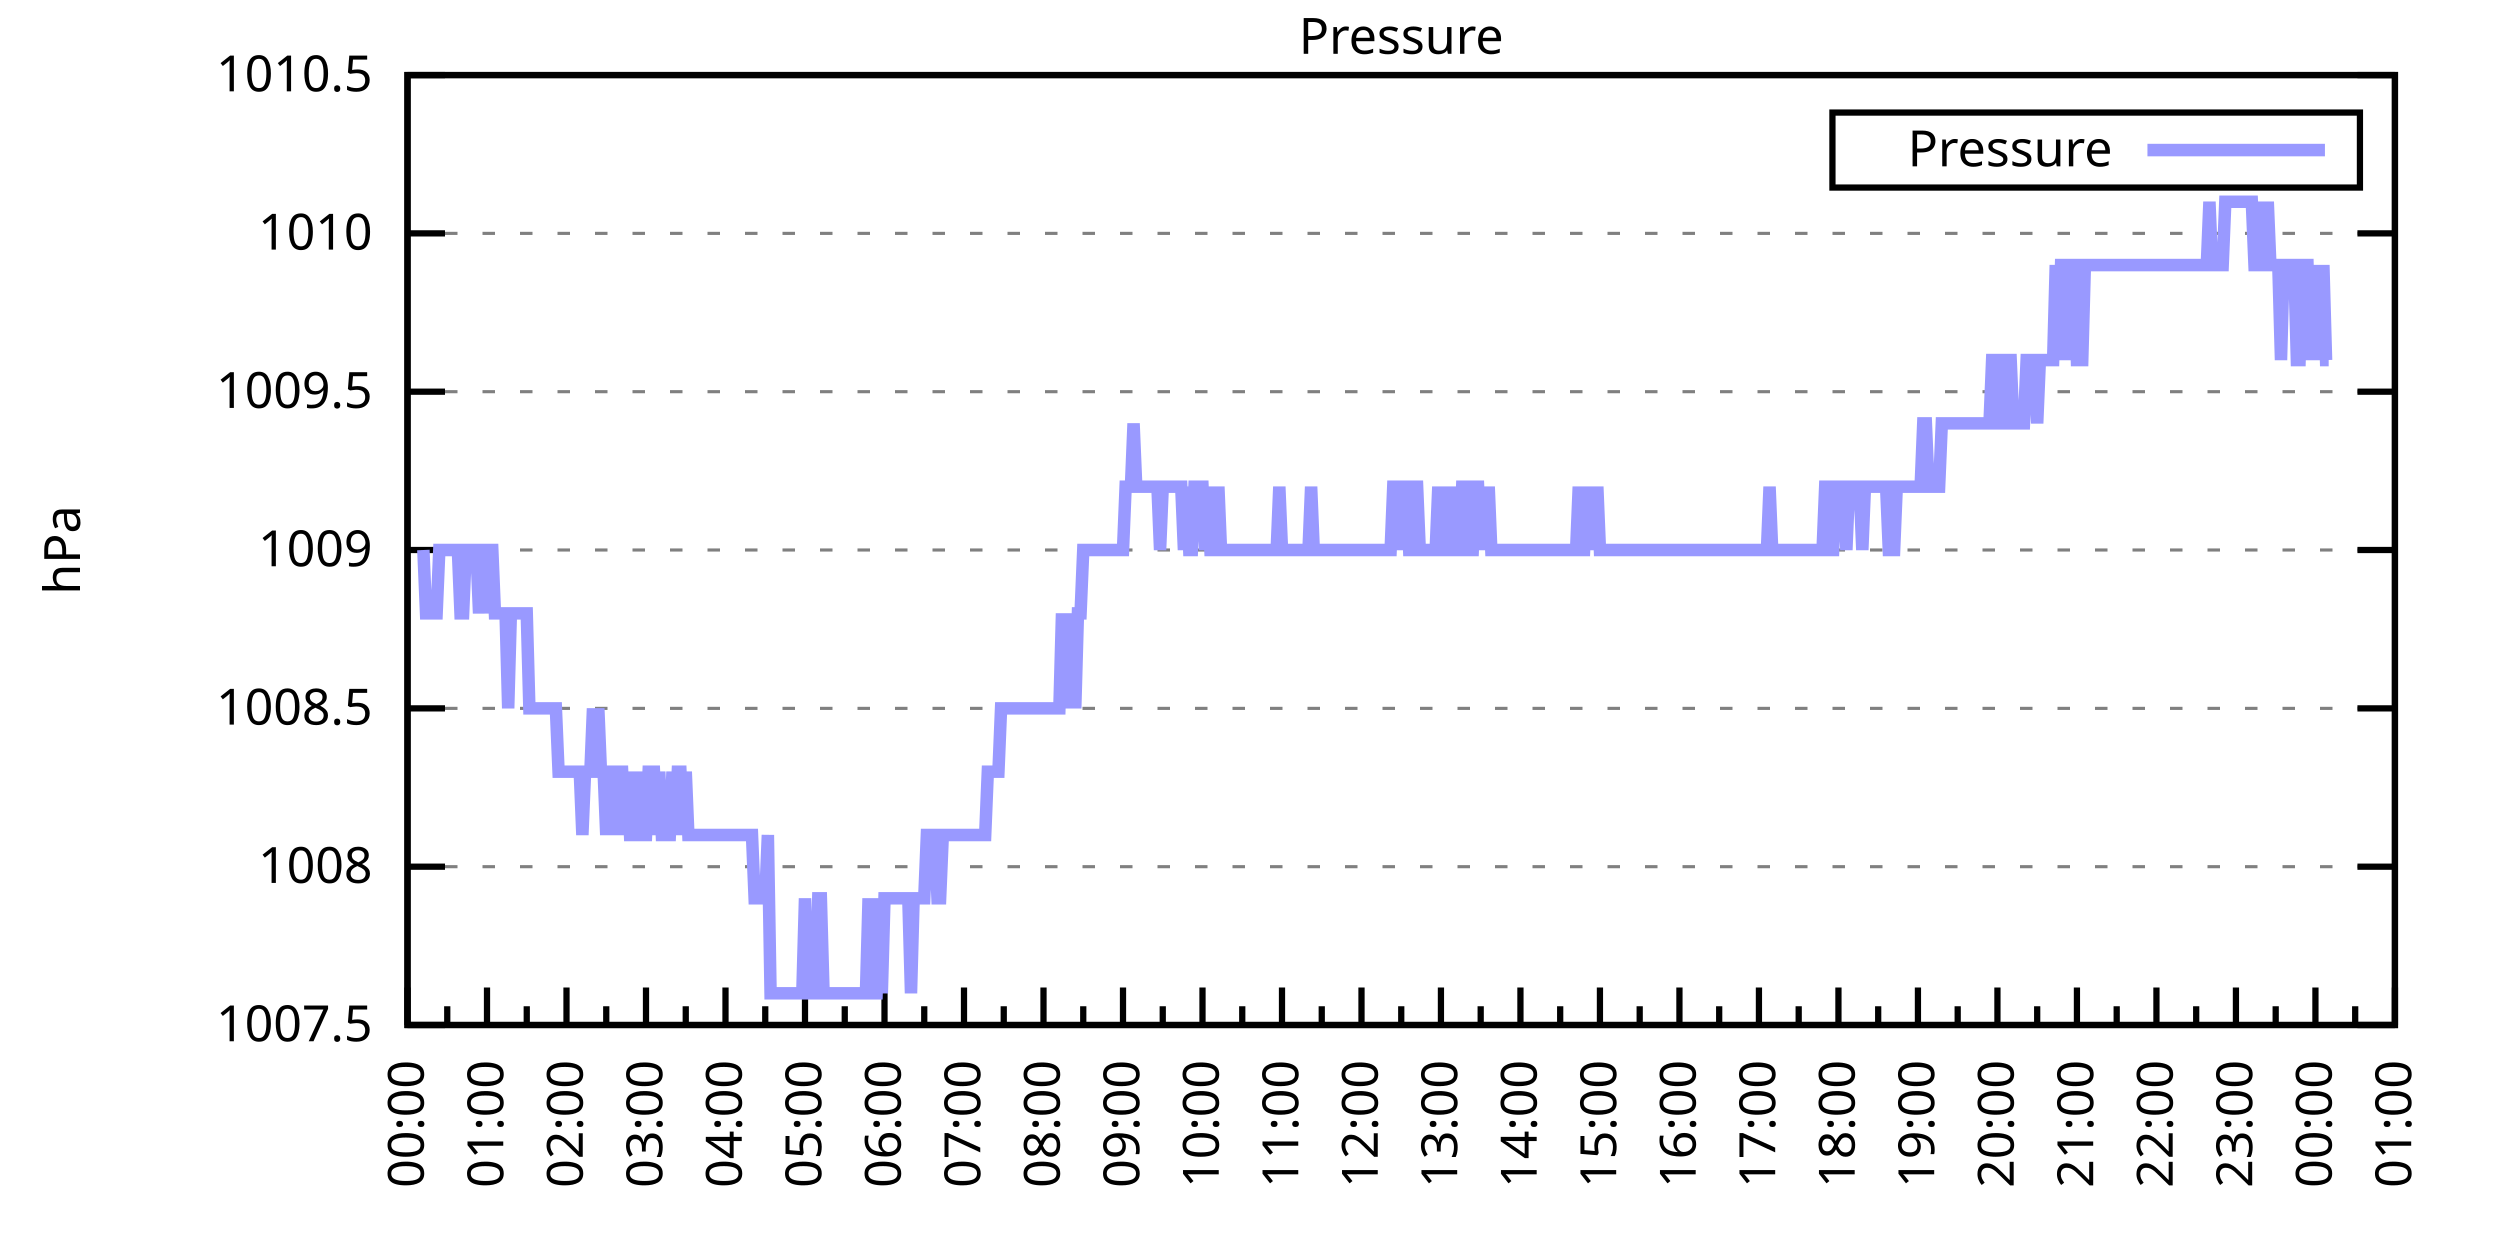
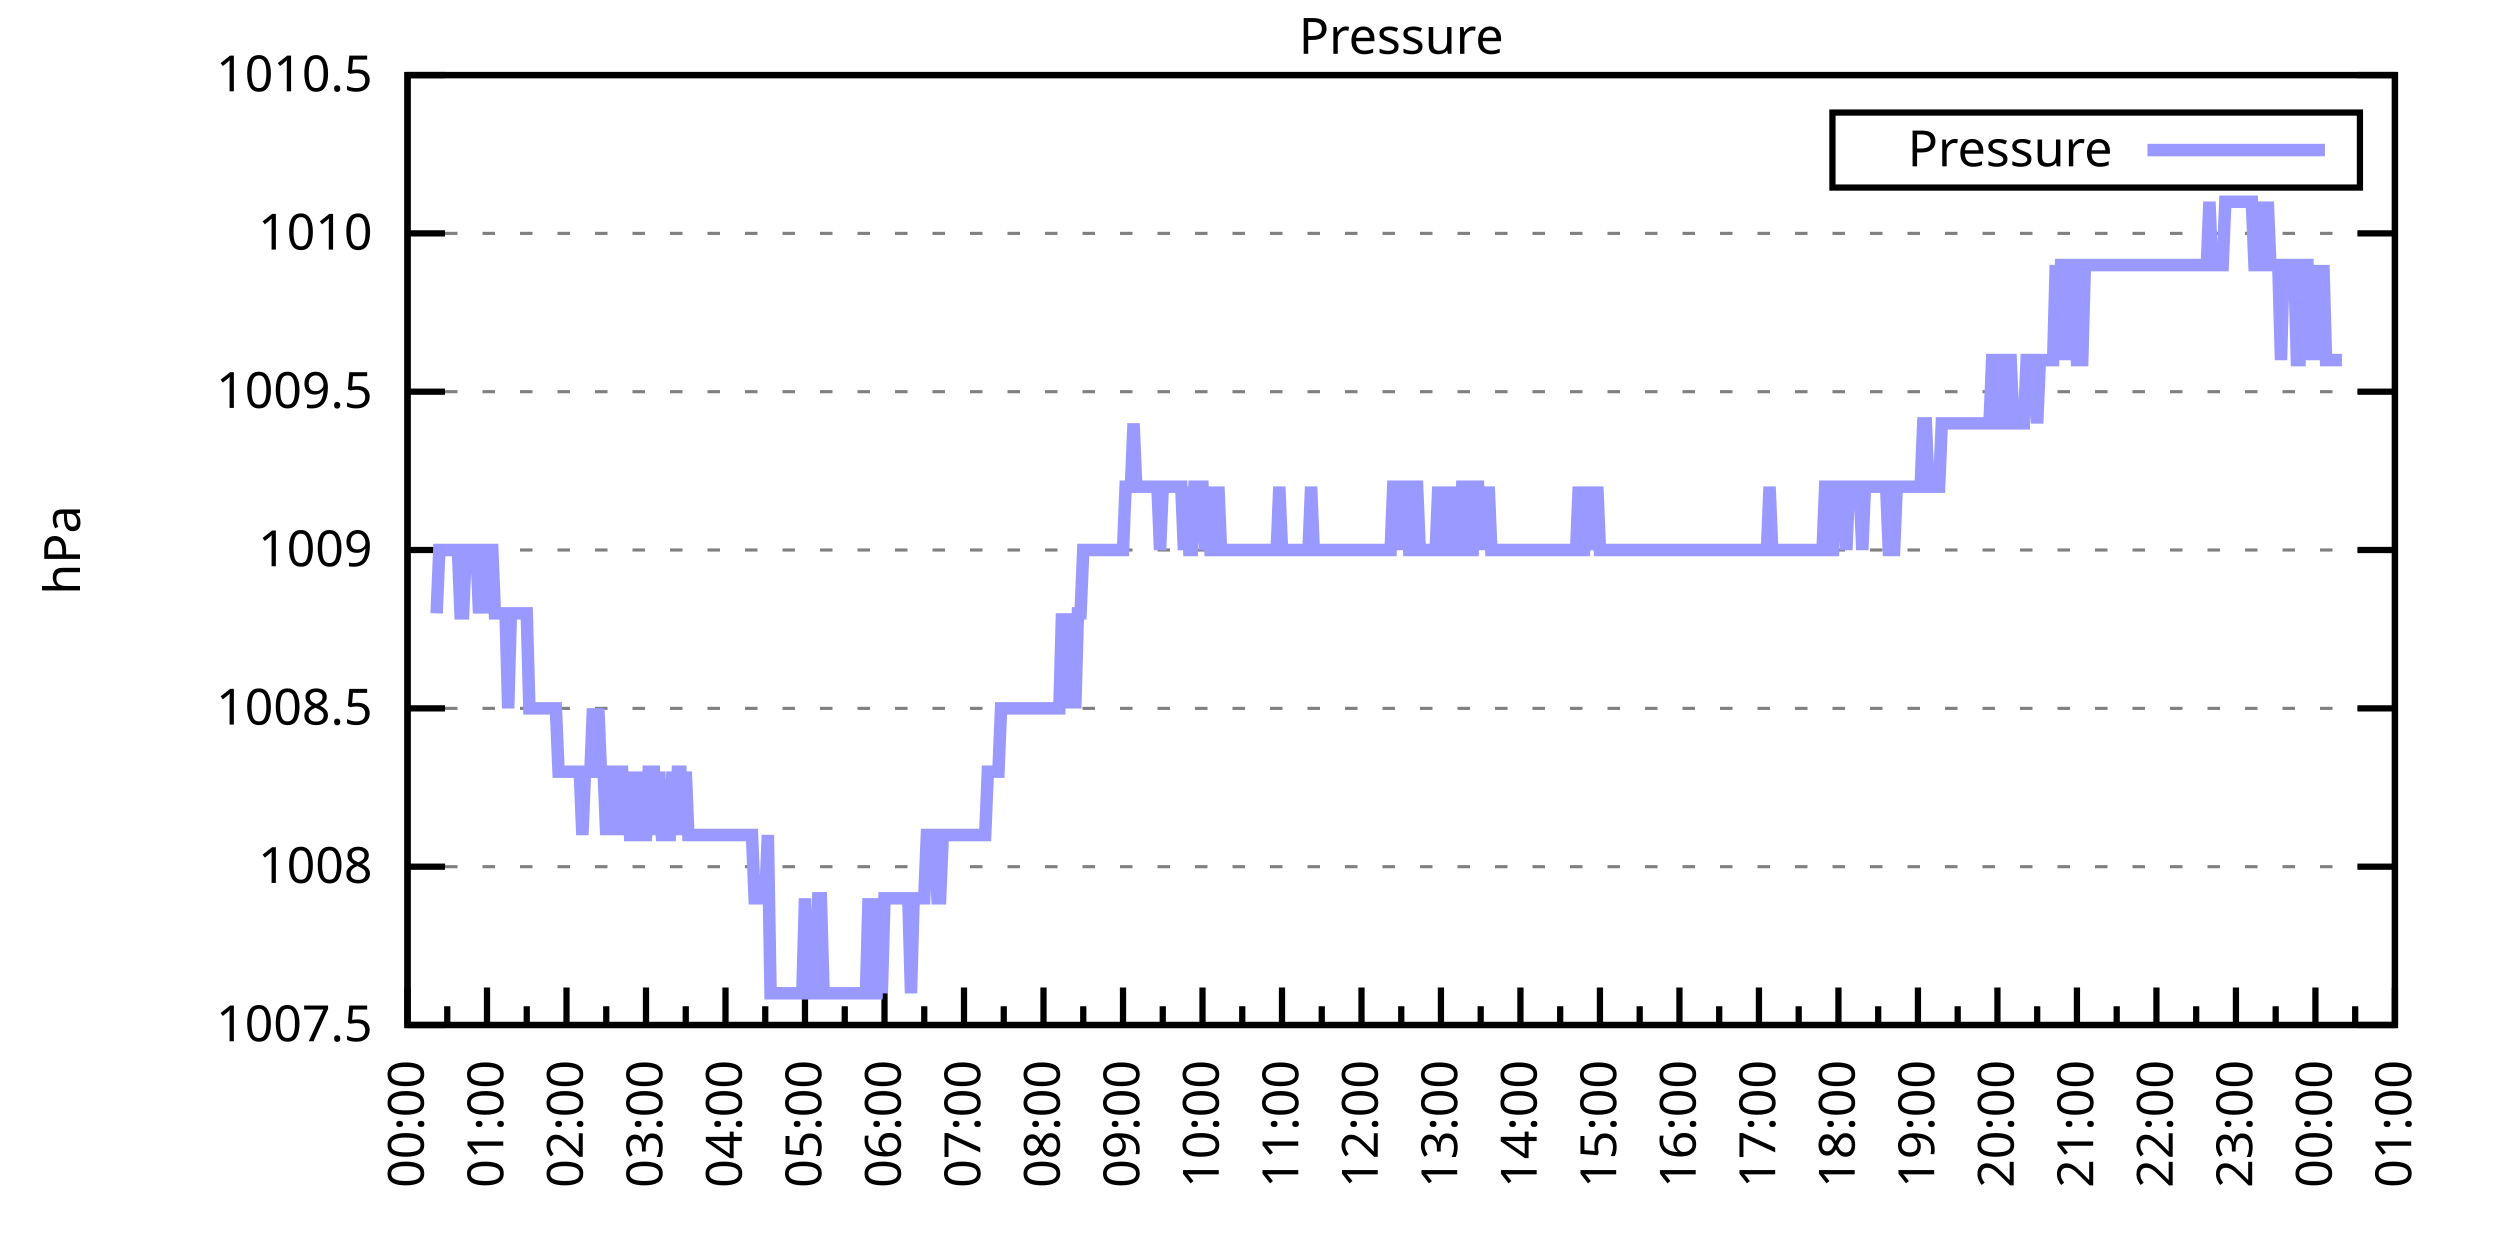
<svg xmlns="http://www.w3.org/2000/svg" xmlns:xlink="http://www.w3.org/1999/xlink" width="400" height="200" viewBox="0 0 400 200">
  <g id="gnuplot_canvas">
    <rect x="0" y="0" width="400" height="200" fill="none" />
    <defs>
      <circle id="gpDot" r="0.5" stroke-width="0.5" stroke="currentColor" />
      <path id="gpPt0" stroke-width="0.333" stroke="currentColor" d="M-1,0 h2 M0,-1 v2" />
      <path id="gpPt1" stroke-width="0.333" stroke="currentColor" d="M-1,-1 L1,1 M1,-1 L-1,1" />
      <path id="gpPt2" stroke-width="0.333" stroke="currentColor" d="M-1,0 L1,0 M0,-1 L0,1 M-1,-1 L1,1 M-1,1 L1,-1" />
      <rect id="gpPt3" stroke-width="0.333" stroke="currentColor" x="-1" y="-1" width="2" height="2" />
      <rect id="gpPt4" stroke-width="0.333" stroke="currentColor" fill="currentColor" x="-1" y="-1" width="2" height="2" />
      <circle id="gpPt5" stroke-width="0.333" stroke="currentColor" cx="0" cy="0" r="1" />
      <use xlink:href="#gpPt5" id="gpPt6" fill="currentColor" stroke="none" />
      <path id="gpPt7" stroke-width="0.333" stroke="currentColor" d="M0,-1.33 L-1.33,0.67 L1.33,0.67 z" />
      <use xlink:href="#gpPt7" id="gpPt8" fill="currentColor" stroke="none" />
      <use xlink:href="#gpPt7" id="gpPt9" stroke="currentColor" transform="rotate(180)" />
      <use xlink:href="#gpPt9" id="gpPt10" fill="currentColor" stroke="none" />
      <use xlink:href="#gpPt3" id="gpPt11" stroke="currentColor" transform="rotate(45)" />
      <use xlink:href="#gpPt11" id="gpPt12" fill="currentColor" stroke="none" />
      <path id="gpPt13" stroke-width="0.333" stroke="currentColor" d="M0,1.330 L1.265,0.411 L0.782,-1.067 L-0.782,-1.076 L-1.265,0.411 z" />
      <use xlink:href="#gpPt13" id="gpPt14" fill="currentColor" stroke="none" />
      <filter id="textbox" filterUnits="objectBoundingBox" x="0" y="0" height="1" width="1">
        <feFlood flood-color="white" flood-opacity="1" result="bgnd" />
        <feComposite in="SourceGraphic" in2="bgnd" operator="atop" />
      </filter>
      <filter id="greybox" filterUnits="objectBoundingBox" x="0" y="0" height="1" width="1">
        <feFlood flood-color="lightgrey" flood-opacity="1" result="grey" />
        <feComposite in="SourceGraphic" in2="grey" operator="atop" />
      </filter>
    </defs>
    <g fill="none" color="white" stroke="currentColor" stroke-width="1.00" stroke-linecap="butt" stroke-linejoin="miter">
</g>
    <g fill="none" color="black" stroke="currentColor" stroke-width="1.00" stroke-linecap="butt" stroke-linejoin="miter">
      <g stroke="none" shape-rendering="crispEdges">
        <polygon fill="rgb(255, 255, 255)" points="65.20,164.00 383.18,164.00 383.18,12.02 65.20,12.02 " />
      </g>
    </g>
    <g fill="none" color="black" stroke="currentColor" stroke-width="1.00" stroke-linecap="butt" stroke-linejoin="miter">
</g>
    <g fill="none" color="black" stroke="black" stroke-width="0.50" stroke-linecap="butt" stroke-linejoin="miter">
</g>
    <g fill="none" color="gray" stroke="currentColor" stroke-width="0.50" stroke-linecap="butt" stroke-linejoin="miter">
      <path stroke="gray" stroke-dasharray="2,4" class="gridline" d="M65.20,164.00 L383.19,164.00  " />
    </g>
    <g fill="none" color="gray" stroke="gray" stroke-width="1.00" stroke-linecap="butt" stroke-linejoin="miter">
</g>
    <g fill="none" color="black" stroke="currentColor" stroke-width="1.00" stroke-linecap="butt" stroke-linejoin="miter">
      <path stroke="black" d="M65.20,164.00 L71.20,164.00 M383.19,164.00 L377.19,164.00  " />
      <g transform="translate(59.60,166.60)" stroke="none" fill="black" font-family="Sans" font-size="8.00" text-anchor="end">
        <text>
          <tspan font-family="Sans"> 1007.5</tspan>
        </text>
      </g>
    </g>
    <g fill="none" color="black" stroke="currentColor" stroke-width="1.00" stroke-linecap="butt" stroke-linejoin="miter">
</g>
    <g fill="none" color="black" stroke="black" stroke-width="0.50" stroke-linecap="butt" stroke-linejoin="miter">
</g>
    <g fill="none" color="gray" stroke="currentColor" stroke-width="0.50" stroke-linecap="butt" stroke-linejoin="miter">
      <path stroke="gray" stroke-dasharray="2,4" class="gridline" d="M65.20,138.67 L383.19,138.67  " />
    </g>
    <g fill="none" color="gray" stroke="gray" stroke-width="1.00" stroke-linecap="butt" stroke-linejoin="miter">
</g>
    <g fill="none" color="black" stroke="currentColor" stroke-width="1.00" stroke-linecap="butt" stroke-linejoin="miter">
      <path stroke="black" d="M65.20,138.67 L71.20,138.67 M383.19,138.67 L377.19,138.67  " />
      <g transform="translate(59.60,141.27)" stroke="none" fill="black" font-family="Sans" font-size="8.00" text-anchor="end">
        <text>
          <tspan font-family="Sans"> 1008</tspan>
        </text>
      </g>
    </g>
    <g fill="none" color="black" stroke="currentColor" stroke-width="1.00" stroke-linecap="butt" stroke-linejoin="miter">
</g>
    <g fill="none" color="black" stroke="black" stroke-width="0.50" stroke-linecap="butt" stroke-linejoin="miter">
</g>
    <g fill="none" color="gray" stroke="currentColor" stroke-width="0.50" stroke-linecap="butt" stroke-linejoin="miter">
      <path stroke="gray" stroke-dasharray="2,4" class="gridline" d="M65.20,113.34 L383.19,113.34  " />
    </g>
    <g fill="none" color="gray" stroke="gray" stroke-width="1.00" stroke-linecap="butt" stroke-linejoin="miter">
</g>
    <g fill="none" color="black" stroke="currentColor" stroke-width="1.00" stroke-linecap="butt" stroke-linejoin="miter">
      <path stroke="black" d="M65.20,113.34 L71.20,113.34 M383.19,113.34 L377.19,113.34  " />
      <g transform="translate(59.60,115.94)" stroke="none" fill="black" font-family="Sans" font-size="8.00" text-anchor="end">
        <text>
          <tspan font-family="Sans"> 1008.5</tspan>
        </text>
      </g>
    </g>
    <g fill="none" color="black" stroke="currentColor" stroke-width="1.00" stroke-linecap="butt" stroke-linejoin="miter">
</g>
    <g fill="none" color="black" stroke="black" stroke-width="0.50" stroke-linecap="butt" stroke-linejoin="miter">
</g>
    <g fill="none" color="gray" stroke="currentColor" stroke-width="0.50" stroke-linecap="butt" stroke-linejoin="miter">
      <path stroke="gray" stroke-dasharray="2,4" class="gridline" d="M65.20,88.00 L383.19,88.00  " />
    </g>
    <g fill="none" color="gray" stroke="gray" stroke-width="1.00" stroke-linecap="butt" stroke-linejoin="miter">
</g>
    <g fill="none" color="black" stroke="currentColor" stroke-width="1.00" stroke-linecap="butt" stroke-linejoin="miter">
      <path stroke="black" d="M65.20,88.00 L71.20,88.00 M383.19,88.00 L377.19,88.00  " />
      <g transform="translate(59.60,90.60)" stroke="none" fill="black" font-family="Sans" font-size="8.00" text-anchor="end">
        <text>
          <tspan font-family="Sans"> 1009</tspan>
        </text>
      </g>
    </g>
    <g fill="none" color="black" stroke="currentColor" stroke-width="1.00" stroke-linecap="butt" stroke-linejoin="miter">
</g>
    <g fill="none" color="black" stroke="black" stroke-width="0.50" stroke-linecap="butt" stroke-linejoin="miter">
</g>
    <g fill="none" color="gray" stroke="currentColor" stroke-width="0.50" stroke-linecap="butt" stroke-linejoin="miter">
      <path stroke="gray" stroke-dasharray="2,4" class="gridline" d="M65.20,62.67 L383.19,62.67  " />
    </g>
    <g fill="none" color="gray" stroke="gray" stroke-width="1.00" stroke-linecap="butt" stroke-linejoin="miter">
</g>
    <g fill="none" color="black" stroke="currentColor" stroke-width="1.00" stroke-linecap="butt" stroke-linejoin="miter">
      <path stroke="black" d="M65.20,62.67 L71.20,62.67 M383.19,62.67 L377.19,62.67  " />
      <g transform="translate(59.60,65.27)" stroke="none" fill="black" font-family="Sans" font-size="8.00" text-anchor="end">
        <text>
          <tspan font-family="Sans"> 1009.5</tspan>
        </text>
      </g>
    </g>
    <g fill="none" color="black" stroke="currentColor" stroke-width="1.00" stroke-linecap="butt" stroke-linejoin="miter">
</g>
    <g fill="none" color="black" stroke="black" stroke-width="0.50" stroke-linecap="butt" stroke-linejoin="miter">
</g>
    <g fill="none" color="gray" stroke="currentColor" stroke-width="0.50" stroke-linecap="butt" stroke-linejoin="miter">
      <path stroke="gray" stroke-dasharray="2,4" class="gridline" d="M65.20,37.34 L383.19,37.34  " />
    </g>
    <g fill="none" color="gray" stroke="gray" stroke-width="1.00" stroke-linecap="butt" stroke-linejoin="miter">
</g>
    <g fill="none" color="black" stroke="currentColor" stroke-width="1.00" stroke-linecap="butt" stroke-linejoin="miter">
      <path stroke="black" d="M65.20,37.34 L71.20,37.34 M383.19,37.34 L377.19,37.34  " />
      <g transform="translate(59.60,39.94)" stroke="none" fill="black" font-family="Sans" font-size="8.00" text-anchor="end">
        <text>
          <tspan font-family="Sans"> 1010</tspan>
        </text>
      </g>
    </g>
    <g fill="none" color="black" stroke="currentColor" stroke-width="1.00" stroke-linecap="butt" stroke-linejoin="miter">
</g>
    <g fill="none" color="black" stroke="black" stroke-width="0.50" stroke-linecap="butt" stroke-linejoin="miter">
</g>
    <g fill="none" color="gray" stroke="currentColor" stroke-width="0.50" stroke-linecap="butt" stroke-linejoin="miter">
      <path stroke="gray" stroke-dasharray="2,4" class="gridline" d="M65.20,12.01 L383.19,12.01  " />
    </g>
    <g fill="none" color="gray" stroke="gray" stroke-width="1.00" stroke-linecap="butt" stroke-linejoin="miter">
</g>
    <g fill="none" color="black" stroke="currentColor" stroke-width="1.00" stroke-linecap="butt" stroke-linejoin="miter">
      <path stroke="black" d="M65.20,12.01 L71.20,12.01 M383.19,12.01 L377.19,12.01  " />
      <g transform="translate(59.60,14.61)" stroke="none" fill="black" font-family="Sans" font-size="8.00" text-anchor="end">
        <text>
          <tspan font-family="Sans"> 1010.5</tspan>
        </text>
      </g>
    </g>
    <g fill="none" color="black" stroke="currentColor" stroke-width="1.00" stroke-linecap="butt" stroke-linejoin="miter">
      <path stroke="black" d="M65.20,164.00 L65.20,158.00  " />
      <g transform="translate(67.80,169.60) rotate(270)" stroke="none" fill="black" font-family="Sans" font-size="8.00" text-anchor="end">
        <text>
          <tspan font-family="Sans">00:00</tspan>
        </text>
      </g>
    </g>
    <g fill="none" color="black" stroke="currentColor" stroke-width="1.00" stroke-linecap="butt" stroke-linejoin="miter">
      <path stroke="black" d="M71.56,164.00 L71.56,161.00 M77.92,164.00 L77.92,158.00  " />
      <g transform="translate(80.52,169.60) rotate(270)" stroke="none" fill="black" font-family="Sans" font-size="8.00" text-anchor="end">
        <text>
          <tspan font-family="Sans">01:00</tspan>
        </text>
      </g>
    </g>
    <g fill="none" color="black" stroke="currentColor" stroke-width="1.00" stroke-linecap="butt" stroke-linejoin="miter">
      <path stroke="black" d="M84.28,164.00 L84.28,161.00 M90.64,164.00 L90.64,158.00  " />
      <g transform="translate(93.24,169.60) rotate(270)" stroke="none" fill="black" font-family="Sans" font-size="8.00" text-anchor="end">
        <text>
          <tspan font-family="Sans">02:00</tspan>
        </text>
      </g>
    </g>
    <g fill="none" color="black" stroke="currentColor" stroke-width="1.00" stroke-linecap="butt" stroke-linejoin="miter">
      <path stroke="black" d="M97.00,164.00 L97.00,161.00 M103.36,164.00 L103.36,158.00  " />
      <g transform="translate(105.96,169.60) rotate(270)" stroke="none" fill="black" font-family="Sans" font-size="8.00" text-anchor="end">
        <text>
          <tspan font-family="Sans">03:00</tspan>
        </text>
      </g>
    </g>
    <g fill="none" color="black" stroke="currentColor" stroke-width="1.00" stroke-linecap="butt" stroke-linejoin="miter">
      <path stroke="black" d="M109.72,164.00 L109.72,161.00 M116.08,164.00 L116.08,158.00  " />
      <g transform="translate(118.68,169.60) rotate(270)" stroke="none" fill="black" font-family="Sans" font-size="8.00" text-anchor="end">
        <text>
          <tspan font-family="Sans">04:00</tspan>
        </text>
      </g>
    </g>
    <g fill="none" color="black" stroke="currentColor" stroke-width="1.00" stroke-linecap="butt" stroke-linejoin="miter">
      <path stroke="black" d="M122.44,164.00 L122.44,161.00 M128.80,164.00 L128.80,158.00  " />
      <g transform="translate(131.40,169.60) rotate(270)" stroke="none" fill="black" font-family="Sans" font-size="8.00" text-anchor="end">
        <text>
          <tspan font-family="Sans">05:00</tspan>
        </text>
      </g>
    </g>
    <g fill="none" color="black" stroke="currentColor" stroke-width="1.00" stroke-linecap="butt" stroke-linejoin="miter">
      <path stroke="black" d="M135.16,164.00 L135.16,161.00 M141.52,164.00 L141.52,158.00  " />
      <g transform="translate(144.12,169.60) rotate(270)" stroke="none" fill="black" font-family="Sans" font-size="8.00" text-anchor="end">
        <text>
          <tspan font-family="Sans">06:00</tspan>
        </text>
      </g>
    </g>
    <g fill="none" color="black" stroke="currentColor" stroke-width="1.00" stroke-linecap="butt" stroke-linejoin="miter">
      <path stroke="black" d="M147.88,164.00 L147.88,161.00 M154.24,164.00 L154.24,158.00  " />
      <g transform="translate(156.84,169.60) rotate(270)" stroke="none" fill="black" font-family="Sans" font-size="8.00" text-anchor="end">
        <text>
          <tspan font-family="Sans">07:00</tspan>
        </text>
      </g>
    </g>
    <g fill="none" color="black" stroke="currentColor" stroke-width="1.00" stroke-linecap="butt" stroke-linejoin="miter">
      <path stroke="black" d="M160.60,164.00 L160.60,161.00 M166.96,164.00 L166.96,158.00  " />
      <g transform="translate(169.56,169.60) rotate(270)" stroke="none" fill="black" font-family="Sans" font-size="8.00" text-anchor="end">
        <text>
          <tspan font-family="Sans">08:00</tspan>
        </text>
      </g>
    </g>
    <g fill="none" color="black" stroke="currentColor" stroke-width="1.00" stroke-linecap="butt" stroke-linejoin="miter">
      <path stroke="black" d="M173.32,164.00 L173.32,161.00 M179.68,164.00 L179.68,158.00  " />
      <g transform="translate(182.28,169.60) rotate(270)" stroke="none" fill="black" font-family="Sans" font-size="8.00" text-anchor="end">
        <text>
          <tspan font-family="Sans">09:00</tspan>
        </text>
      </g>
    </g>
    <g fill="none" color="black" stroke="currentColor" stroke-width="1.00" stroke-linecap="butt" stroke-linejoin="miter">
      <path stroke="black" d="M186.04,164.00 L186.04,161.00 M192.40,164.00 L192.40,158.00  " />
      <g transform="translate(195.00,169.60) rotate(270)" stroke="none" fill="black" font-family="Sans" font-size="8.00" text-anchor="end">
        <text>
          <tspan font-family="Sans">10:00</tspan>
        </text>
      </g>
    </g>
    <g fill="none" color="black" stroke="currentColor" stroke-width="1.00" stroke-linecap="butt" stroke-linejoin="miter">
      <path stroke="black" d="M198.76,164.00 L198.76,161.00 M205.12,164.00 L205.12,158.00  " />
      <g transform="translate(207.72,169.60) rotate(270)" stroke="none" fill="black" font-family="Sans" font-size="8.00" text-anchor="end">
        <text>
          <tspan font-family="Sans">11:00</tspan>
        </text>
      </g>
    </g>
    <g fill="none" color="black" stroke="currentColor" stroke-width="1.00" stroke-linecap="butt" stroke-linejoin="miter">
      <path stroke="black" d="M211.48,164.00 L211.48,161.00 M217.84,164.00 L217.84,158.00  " />
      <g transform="translate(220.44,169.60) rotate(270)" stroke="none" fill="black" font-family="Sans" font-size="8.00" text-anchor="end">
        <text>
          <tspan font-family="Sans">12:00</tspan>
        </text>
      </g>
    </g>
    <g fill="none" color="black" stroke="currentColor" stroke-width="1.00" stroke-linecap="butt" stroke-linejoin="miter">
      <path stroke="black" d="M224.20,164.00 L224.20,161.00 M230.55,164.00 L230.55,158.00  " />
      <g transform="translate(233.15,169.60) rotate(270)" stroke="none" fill="black" font-family="Sans" font-size="8.00" text-anchor="end">
        <text>
          <tspan font-family="Sans">13:00</tspan>
        </text>
      </g>
    </g>
    <g fill="none" color="black" stroke="currentColor" stroke-width="1.00" stroke-linecap="butt" stroke-linejoin="miter">
      <path stroke="black" d="M236.91,164.00 L236.91,161.00 M243.27,164.00 L243.27,158.00  " />
      <g transform="translate(245.87,169.60) rotate(270)" stroke="none" fill="black" font-family="Sans" font-size="8.00" text-anchor="end">
        <text>
          <tspan font-family="Sans">14:00</tspan>
        </text>
      </g>
    </g>
    <g fill="none" color="black" stroke="currentColor" stroke-width="1.00" stroke-linecap="butt" stroke-linejoin="miter">
      <path stroke="black" d="M249.63,164.00 L249.63,161.00 M255.99,164.00 L255.99,158.00  " />
      <g transform="translate(258.59,169.60) rotate(270)" stroke="none" fill="black" font-family="Sans" font-size="8.00" text-anchor="end">
        <text>
          <tspan font-family="Sans">15:00</tspan>
        </text>
      </g>
    </g>
    <g fill="none" color="black" stroke="currentColor" stroke-width="1.00" stroke-linecap="butt" stroke-linejoin="miter">
      <path stroke="black" d="M262.35,164.00 L262.35,161.00 M268.71,164.00 L268.71,158.00  " />
      <g transform="translate(271.31,169.60) rotate(270)" stroke="none" fill="black" font-family="Sans" font-size="8.00" text-anchor="end">
        <text>
          <tspan font-family="Sans">16:00</tspan>
        </text>
      </g>
    </g>
    <g fill="none" color="black" stroke="currentColor" stroke-width="1.00" stroke-linecap="butt" stroke-linejoin="miter">
      <path stroke="black" d="M275.07,164.00 L275.07,161.00 M281.43,164.00 L281.43,158.00  " />
      <g transform="translate(284.03,169.60) rotate(270)" stroke="none" fill="black" font-family="Sans" font-size="8.00" text-anchor="end">
        <text>
          <tspan font-family="Sans">17:00</tspan>
        </text>
      </g>
    </g>
    <g fill="none" color="black" stroke="currentColor" stroke-width="1.00" stroke-linecap="butt" stroke-linejoin="miter">
      <path stroke="black" d="M287.79,164.00 L287.79,161.00 M294.15,164.00 L294.15,158.00  " />
      <g transform="translate(296.75,169.60) rotate(270)" stroke="none" fill="black" font-family="Sans" font-size="8.00" text-anchor="end">
        <text>
          <tspan font-family="Sans">18:00</tspan>
        </text>
      </g>
    </g>
    <g fill="none" color="black" stroke="currentColor" stroke-width="1.00" stroke-linecap="butt" stroke-linejoin="miter">
      <path stroke="black" d="M300.51,164.00 L300.51,161.00 M306.87,164.00 L306.87,158.00  " />
      <g transform="translate(309.47,169.60) rotate(270)" stroke="none" fill="black" font-family="Sans" font-size="8.00" text-anchor="end">
        <text>
          <tspan font-family="Sans">19:00</tspan>
        </text>
      </g>
    </g>
    <g fill="none" color="black" stroke="currentColor" stroke-width="1.00" stroke-linecap="butt" stroke-linejoin="miter">
      <path stroke="black" d="M313.23,164.00 L313.23,161.00 M319.59,164.00 L319.59,158.00  " />
      <g transform="translate(322.19,169.60) rotate(270)" stroke="none" fill="black" font-family="Sans" font-size="8.00" text-anchor="end">
        <text>
          <tspan font-family="Sans">20:00</tspan>
        </text>
      </g>
    </g>
    <g fill="none" color="black" stroke="currentColor" stroke-width="1.00" stroke-linecap="butt" stroke-linejoin="miter">
      <path stroke="black" d="M325.95,164.00 L325.95,161.00 M332.31,164.00 L332.31,158.00  " />
      <g transform="translate(334.91,169.60) rotate(270)" stroke="none" fill="black" font-family="Sans" font-size="8.00" text-anchor="end">
        <text>
          <tspan font-family="Sans">21:00</tspan>
        </text>
      </g>
    </g>
    <g fill="none" color="black" stroke="currentColor" stroke-width="1.00" stroke-linecap="butt" stroke-linejoin="miter">
      <path stroke="black" d="M338.67,164.00 L338.67,161.00 M345.03,164.00 L345.03,158.00  " />
      <g transform="translate(347.63,169.60) rotate(270)" stroke="none" fill="black" font-family="Sans" font-size="8.00" text-anchor="end">
        <text>
          <tspan font-family="Sans">22:00</tspan>
        </text>
      </g>
    </g>
    <g fill="none" color="black" stroke="currentColor" stroke-width="1.00" stroke-linecap="butt" stroke-linejoin="miter">
      <path stroke="black" d="M351.39,164.00 L351.39,161.00 M357.75,164.00 L357.75,158.00  " />
      <g transform="translate(360.35,169.60) rotate(270)" stroke="none" fill="black" font-family="Sans" font-size="8.00" text-anchor="end">
        <text>
          <tspan font-family="Sans">23:00</tspan>
        </text>
      </g>
    </g>
    <g fill="none" color="black" stroke="currentColor" stroke-width="1.00" stroke-linecap="butt" stroke-linejoin="miter">
      <path stroke="black" d="M364.11,164.00 L364.11,161.00 M370.47,164.00 L370.47,158.00  " />
      <g transform="translate(373.07,169.60) rotate(270)" stroke="none" fill="black" font-family="Sans" font-size="8.00" text-anchor="end">
        <text>
          <tspan font-family="Sans">00:00</tspan>
        </text>
      </g>
    </g>
    <g fill="none" color="black" stroke="currentColor" stroke-width="1.00" stroke-linecap="butt" stroke-linejoin="miter">
      <path stroke="black" d="M376.83,164.00 L376.83,161.00 M383.19,164.00 L383.19,158.00  " />
      <g transform="translate(385.79,169.60) rotate(270)" stroke="none" fill="black" font-family="Sans" font-size="8.00" text-anchor="end">
        <text>
          <tspan font-family="Sans">01:00</tspan>
        </text>
      </g>
    </g>
    <g fill="none" color="black" stroke="currentColor" stroke-width="1.00" stroke-linecap="butt" stroke-linejoin="miter">
</g>
    <g fill="none" color="black" stroke="currentColor" stroke-width="1.00" stroke-linecap="butt" stroke-linejoin="miter">
      <path stroke="black" d="M65.20,12.01 L65.20,164.00 L383.19,164.00 L383.19,12.01 L65.20,12.01 Z  " />
    </g>
    <g fill="none" color="black" stroke="currentColor" stroke-width="1.00" stroke-linecap="butt" stroke-linejoin="miter">
      <g transform="translate(12.80,88.01) rotate(270)" stroke="none" fill="black" font-family="Sans" font-size="8.00" text-anchor="middle">
        <text>
          <tspan font-family="Sans">hPa</tspan>
        </text>
      </g>
    </g>
    <g fill="none" color="black" stroke="currentColor" stroke-width="1.00" stroke-linecap="butt" stroke-linejoin="miter">
</g>
    <g fill="none" color="black" stroke="currentColor" stroke-width="1.00" stroke-linecap="butt" stroke-linejoin="miter">
      <path stroke="black" d="M293.19,30.01 L293.19,18.01 L377.59,18.01 L377.59,30.01 L293.19,30.01 Z  " />
    </g>
    <g id="Pressure_plot_1">
      <g fill="none" color="white" stroke="black" stroke-width="2.00" stroke-linecap="butt" stroke-linejoin="miter">
</g>
      <g fill="none" color="black" stroke="currentColor" stroke-width="2.00" stroke-linecap="butt" stroke-linejoin="miter">
        <g transform="translate(337.99,26.61)" stroke="none" fill="black" font-family="Sans" font-size="8.00" text-anchor="end">
          <text>
            <tspan font-family="Sans">Pressure</tspan>
          </text>
        </g>
      </g>
      <g fill="none" color="black" stroke="currentColor" stroke-width="2.00" stroke-linecap="butt" stroke-linejoin="miter">
-         <path stroke="rgb(153, 153, 255)" d="M343.59,24.01 L371.99,24.01 M67.74,88.00 L68.17,98.14 L68.59,98.14 L69.02,98.14 L69.44,98.14 L69.86,98.14   L70.29,88.00 L70.71,88.00 L71.14,88.00 L71.56,88.00 L71.98,88.00 L72.41,88.00 L72.83,88.00 L73.26,88.00   L73.68,98.14 L74.10,98.14 L74.53,88.00 L74.95,88.00 L75.38,88.00 L75.80,88.00 L76.22,88.00 L76.65,98.14   L77.07,88.00 L77.50,88.00 L77.92,98.14 L78.34,88.00 L78.77,88.00 L79.19,98.14 L79.62,98.14 L80.04,98.14   L80.46,98.14 L80.89,98.14 L81.31,113.34 L81.74,98.14 L82.16,98.14 L82.58,98.14 L83.01,98.14 L83.43,98.14   L83.86,98.14 L84.28,98.14 L84.70,113.34 L85.13,113.34 L85.55,113.34 L85.98,113.34 L86.40,113.34 L86.82,113.34   L87.25,113.34 L87.67,113.34 L88.10,113.34 L88.52,113.34 L88.94,113.34 L89.37,123.47 L89.79,123.47 L90.22,123.47   L90.64,123.47 L91.06,123.47 L91.49,123.47 L91.91,123.47 L92.34,123.47 L92.76,123.47 L93.18,133.60 L93.61,123.47   L94.03,123.47 L94.46,123.47 L94.88,113.34 L95.30,123.47 L95.73,113.34 L96.15,123.47 L96.58,123.47 L97.00,133.60   L97.42,123.47 L97.85,123.47 L98.27,123.47 L98.69,133.60 L99.12,123.47 L99.54,123.47 L99.97,133.60 L100.39,123.47   L100.81,133.60 L101.24,133.60 L101.66,123.47 L102.09,133.60 L102.51,123.47 L102.93,133.60 L103.36,133.60 L103.78,123.47   L104.21,123.47 L104.63,123.47 L105.05,133.60 L105.48,123.47 L105.90,133.60 L106.33,133.60 L106.75,133.60 L107.17,133.60   L107.60,123.47 L108.02,133.60 L108.45,123.47 L108.87,123.47 L109.29,133.60 L109.72,123.47 L110.14,133.60 L110.57,133.60   L110.99,133.60 L111.41,133.60 L111.84,133.60 L112.26,133.60 L112.69,133.60 L113.11,133.60 L113.53,133.60 L113.96,133.60   L114.38,133.60 L114.81,133.60 L115.23,133.60 L115.65,133.60 L116.08,133.60 L116.50,133.60 L116.93,133.60 L117.35,133.60   L117.77,133.60 L118.20,133.60 L118.62,133.60 L119.05,133.60 L119.47,133.60 L119.89,133.60 L120.32,133.60 L120.74,143.73   L121.17,143.73 L121.59,143.73 L122.01,143.73 L122.44,143.73 L122.86,133.60 L123.29,158.93 L123.71,158.93 L124.13,158.93   L124.56,158.93 L124.98,158.93 L125.41,158.93 L125.83,158.93 L126.25,158.93 L126.68,158.93 L127.10,158.93 L127.53,158.93   L127.95,158.93 L128.37,158.93 L128.80,143.73 L129.22,158.93 L129.65,158.93 L130.07,158.93 L130.49,158.93 L130.92,143.73   L131.34,143.73 L131.77,158.93 L132.19,158.93 L132.61,158.93 L133.04,158.93 L133.46,158.93 L133.89,158.93 L134.31,158.93   L134.73,158.93 L135.16,158.93 L135.58,158.93 L136.01,158.93 L136.43,158.93 L136.85,158.93 L137.28,158.93 L137.70,158.93   L138.13,158.93 L138.55,158.93 L138.97,143.73 L139.40,158.93 L139.82,158.93 L140.25,158.93 L140.67,143.73 L141.09,158.93   L141.52,143.73 L141.94,143.73 L142.37,143.73 L142.79,143.73 L143.21,143.73 L143.64,143.73 L144.06,143.73 L144.49,143.73   L144.91,143.73 L145.33,143.73 L145.76,158.93 L146.18,143.73 L146.61,143.73 L147.03,143.73 L147.45,143.73 L147.88,143.73   L148.30,133.60 L148.73,133.60 L149.15,133.60 L149.57,133.60 L150.00,143.73 L150.42,143.73 L150.85,133.60 L151.27,133.60   L151.69,133.60 L152.12,133.60 L152.54,133.60 L152.97,133.60 L153.39,133.60 L153.81,133.60 L154.24,133.60 L154.66,133.60   L155.09,133.60 L155.51,133.60 L155.93,133.60 L156.36,133.60 L156.78,133.60 L157.21,133.60 L157.63,133.60 L158.05,123.47   L158.48,123.47 L158.90,123.47 L159.33,123.47 L159.75,123.47 L160.17,113.34 L160.60,113.34 L161.02,113.34 L161.44,113.34   L161.87,113.34 L162.29,113.34 L162.72,113.34 L163.14,113.34 L163.56,113.34 L163.99,113.34 L164.41,113.34 L164.84,113.34   L165.26,113.34 L165.68,113.34 L166.11,113.34 L166.53,113.34 L166.96,113.34 L167.38,113.34 L167.80,113.34 L168.23,113.34   L168.65,113.34 L169.08,113.34 L169.50,113.34 L169.92,98.14 L170.35,113.34 L170.77,98.14 L171.20,113.34 L171.62,98.14   L172.04,113.34 L172.47,98.14 L172.89,98.14 L173.32,88.00 L173.74,88.00 L174.16,88.00 L174.59,88.00 L175.01,88.00   L175.44,88.00 L175.86,88.00 L176.28,88.00 L176.71,88.00 L177.13,88.00 L177.56,88.00 L177.98,88.00 L178.40,88.00   L178.83,88.00 L179.25,88.00 L179.68,88.00 L180.10,77.87 L180.52,77.87 L180.95,77.87 L181.37,67.74 L181.80,77.87   L182.22,77.87 L182.64,77.87 L183.07,77.87 L183.49,77.87 L183.92,77.87 L184.34,77.87 L184.76,77.87 L185.19,77.87   L185.61,88.00 L186.04,77.87 L186.46,77.87 L186.88,77.87 L187.31,77.87 L187.73,77.87 L188.16,77.87 L188.58,77.87   L189.00,77.87 L189.43,88.00 L189.85,77.87 L190.28,88.00 L190.70,88.00 L191.12,77.87 L191.55,77.87 L191.97,77.87   L192.40,77.87 L192.82,88.00 L193.24,77.87 L193.67,88.00 L194.09,88.00 L194.52,88.00 L194.94,77.87 L195.36,88.00   L195.79,88.00 L196.21,88.00 L196.64,88.00 L197.06,88.00 L197.48,88.00 L197.91,88.00 L198.33,88.00 L198.76,88.00   L199.18,88.00 L199.60,88.00 L200.03,88.00 L200.45,88.00 L200.88,88.00 L201.30,88.00 L201.72,88.00 L202.15,88.00   L202.57,88.00 L203.00,88.00 L203.42,88.00 L203.84,88.00 L204.27,88.00 L204.69,77.87 L205.12,88.00 L205.54,88.00   L205.96,88.00 L206.39,88.00 L206.81,88.00 L207.24,88.00 L207.66,88.00 L208.08,88.00 L208.51,88.00 L208.93,88.00   L209.36,88.00 L209.78,77.87 L210.20,88.00 L210.63,88.00 L211.05,88.00 L211.48,88.00 L211.90,88.00 L212.32,88.00   L212.75,88.00 L213.17,88.00 L213.60,88.00 L214.02,88.00 L214.44,88.00 L214.87,88.00 L215.29,88.00 L215.72,88.00   L216.14,88.00 L216.56,88.00 L216.99,88.00 L217.41,88.00 L217.84,88.00 L218.26,88.00 L218.68,88.00 L219.11,88.00   L219.53,88.00 L219.96,88.00 L220.38,88.00 L220.80,88.00 L221.23,88.00 L221.65,88.00 L222.08,88.00 L222.50,88.00   L222.92,77.87 L223.35,77.87 L223.77,88.00 L224.20,77.87 L224.62,77.87 L225.04,77.87 L225.47,88.00 L225.89,88.00   L226.31,77.87 L226.74,77.87 L227.16,88.00 L227.59,88.00 L228.01,88.00 L228.43,88.00 L228.86,88.00 L229.28,88.00   L229.71,88.00 L230.13,77.87 L230.55,88.00 L230.98,77.87 L231.40,88.00 L231.83,88.00 L232.25,77.87 L232.67,88.00   L233.10,88.00 L233.52,88.00 L233.95,77.87 L234.37,77.87 L234.79,88.00 L235.22,88.00 L235.64,88.00 L236.07,77.87   L236.49,77.87 L236.91,88.00 L237.34,77.87 L237.76,88.00 L238.19,77.87 L238.61,88.00 L239.03,88.00 L239.46,88.00   L239.88,88.00 L240.31,88.00 L240.73,88.00 L241.15,88.00 L241.58,88.00 L242.00,88.00 L242.43,88.00 L242.85,88.00   L243.27,88.00 L243.70,88.00 L244.12,88.00 L244.55,88.00 L244.97,88.00 L245.39,88.00 L245.82,88.00 L246.24,88.00   L246.67,88.00 L247.09,88.00 L247.51,88.00 L247.94,88.00 L248.36,88.00 L248.79,88.00 L249.21,88.00 L249.63,88.00   L250.06,88.00 L250.48,88.00 L250.91,88.00 L251.33,88.00 L251.75,88.00 L252.18,88.00 L252.60,77.87 L253.03,88.00   L253.45,88.00 L253.87,77.87 L254.30,88.00 L254.72,77.87 L255.15,88.00 L255.57,77.87 L255.99,88.00 L256.42,88.00   L256.84,88.00 L257.27,88.00 L257.69,88.00 L258.11,88.00 L258.54,88.00 L258.96,88.00 L259.39,88.00 L259.81,88.00   L260.23,88.00 L260.66,88.00 L261.08,88.00 L261.51,88.00 L261.93,88.00 L262.35,88.00 L262.78,88.00 L263.20,88.00   L263.63,88.00 L264.05,88.00 L264.47,88.00 L264.90,88.00 L265.32,88.00 L265.75,88.00 L266.17,88.00 L266.59,88.00   L267.02,88.00 L267.44,88.00 L267.87,88.00 L268.29,88.00 L268.71,88.00 L269.14,88.00 L269.56,88.00 L269.99,88.00   L270.41,88.00 L270.83,88.00 L271.26,88.00 L271.68,88.00 L272.11,88.00 L272.53,88.00 L272.95,88.00 L273.38,88.00   L273.80,88.00 L274.23,88.00 L274.65,88.00 L275.07,88.00 L275.50,88.00 L275.92,88.00 L276.35,88.00 L276.77,88.00   L277.19,88.00 L277.62,88.00 L278.04,88.00 L278.47,88.00 L278.89,88.00 L279.31,88.00 L279.74,88.00 L280.16,88.00   L280.59,88.00 L281.01,88.00 L281.43,88.00 L281.86,88.00 L282.28,88.00 L282.71,88.00 L283.13,77.87 L283.55,88.00   L283.98,88.00 L284.40,88.00 L284.83,88.00 L285.25,88.00 L285.67,88.00 L286.10,88.00 L286.52,88.00 L286.95,88.00   L287.37,88.00 L287.79,88.00 L288.22,88.00 L288.64,88.00 L289.06,88.00 L289.49,88.00 L289.91,88.00 L290.34,88.00   L290.76,88.00 L291.18,88.00 L291.61,88.00 L292.03,77.87 L292.46,77.87 L292.88,88.00 L293.30,88.00 L293.73,77.87   L294.15,77.87 L294.58,77.87 L295.00,77.87 L295.42,88.00 L295.85,77.87 L296.27,77.87 L296.70,77.87 L297.12,77.87   L297.54,77.87 L297.97,88.00 L298.39,77.87 L298.82,77.87 L299.24,77.87 L299.66,77.87 L300.09,77.87 L300.51,77.87   L300.94,77.87 L301.36,77.87 L301.78,77.87 L302.21,88.00 L302.63,88.00 L303.06,88.00 L303.48,77.87 L303.90,77.87   L304.33,77.87 L304.75,77.87 L305.18,77.87 L305.60,77.87 L306.02,77.87 L306.45,77.87 L306.87,77.87 L307.30,77.87   L307.72,67.74 L308.14,67.74 L308.57,77.87 L308.99,77.87 L309.42,77.87 L309.84,77.87 L310.26,77.87 L310.69,67.74   L311.11,67.74 L311.54,67.74 L311.96,67.74 L312.38,67.74 L312.81,67.74 L313.23,67.74 L313.66,67.74 L314.08,67.74   L314.50,67.74 L314.93,67.74 L315.35,67.74 L315.78,67.74 L316.20,67.74 L316.62,67.74 L317.05,67.74 L317.47,67.74   L317.90,67.74 L318.32,67.74 L318.74,57.61 L319.17,57.61 L319.59,57.61 L320.02,67.74 L320.44,67.74 L320.86,67.74   L321.29,57.61 L321.71,57.61 L322.14,67.74 L322.56,67.74 L322.98,67.74 L323.41,67.74 L323.83,67.74 L324.26,57.61   L324.68,57.61 L325.10,57.61 L325.53,57.61 L325.95,67.74 L326.38,57.61 L326.80,57.61 L327.22,57.61 L327.65,57.61   L328.07,57.61 L328.50,57.61 L328.92,42.41 L329.34,57.61 L329.77,42.41 L330.19,42.41 L330.62,57.61 L331.04,42.41   L331.46,42.41 L331.89,42.41 L332.31,57.61 L332.74,57.61 L333.16,57.61 L333.58,42.41 L334.01,42.41 L334.43,42.41   L334.86,42.41 L335.28,42.41 L335.70,42.41 L336.13,42.41 L336.55,42.41 L336.98,42.41 L337.40,42.41 L337.82,42.41   L338.25,42.41 L338.67,42.41 L339.10,42.41 L339.52,42.41 L339.94,42.41 L340.37,42.41 L340.79,42.41 L341.22,42.41   L341.64,42.41 L342.06,42.41 L342.49,42.41 L342.91,42.41 L343.34,42.41 L343.76,42.41 L344.18,42.41 L344.61,42.41   L345.03,42.41 L345.46,42.41 L345.88,42.41 L346.30,42.41 L346.73,42.41 L347.15,42.41 L347.58,42.41 L348.00,42.41   L348.42,42.41 L348.85,42.41 L349.27,42.41 L349.70,42.41 L350.12,42.41 L350.54,42.41 L350.97,42.41 L351.39,42.41   L351.81,42.41 L352.24,42.41 L352.66,42.41 L353.09,42.41 L353.51,32.28 L353.93,42.41 L354.36,42.41 L354.78,42.41   L355.21,42.41 L355.63,42.41 L356.05,32.28 L356.48,32.28 L356.90,32.28 L357.33,32.28 L357.75,32.28 L358.17,32.28   L358.60,32.28 L359.02,32.28 L359.45,32.28 L359.87,32.28 L360.29,32.28 L360.72,42.41 L361.14,42.41 L361.57,32.28   L361.99,42.41 L362.41,42.41 L362.84,32.28 L363.26,42.41 L363.69,42.41 L364.11,42.41 L364.53,42.41 L364.96,57.61   L365.38,42.41 L365.81,42.41 L366.23,42.41 L366.65,42.41 L367.08,42.41 L367.50,57.61 L367.93,57.61 L368.35,42.41   L368.77,42.41 L369.20,42.41 L369.62,57.61 L370.05,42.41 L370.47,57.61 L370.89,42.41 L371.32,57.61 L371.74,42.41   L372.17,57.61 L372.59,57.61  " />
+         <path stroke="rgb(153, 153, 255)" d="M343.59,24.01 L371.99,24.01 M69.86,98.14 L70.29,88.00 L70.71,88.00 L71.14,88.00 L71.56,88.00 L71.98,88.00   L72.41,88.00 L72.83,88.00 L73.26,88.00 L73.68,98.14 L74.10,98.14 L74.53,88.00 L74.95,88.00 L75.38,88.00   L75.80,88.00 L76.22,88.00 L76.65,98.14 L77.07,88.00 L77.50,88.00 L77.92,98.14 L78.34,88.00 L78.77,88.00   L79.19,98.14 L79.62,98.14 L80.04,98.14 L80.46,98.14 L80.89,98.14 L81.31,113.34 L81.74,98.14 L82.16,98.14   L82.58,98.14 L83.01,98.14 L83.43,98.14 L83.86,98.14 L84.28,98.14 L84.70,113.34 L85.13,113.34 L85.55,113.34   L85.98,113.34 L86.40,113.34 L86.82,113.34 L87.25,113.34 L87.67,113.34 L88.10,113.34 L88.52,113.34 L88.94,113.34   L89.37,123.47 L89.79,123.47 L90.22,123.47 L90.64,123.47 L91.06,123.47 L91.49,123.47 L91.91,123.47 L92.34,123.47   L92.76,123.47 L93.18,133.60 L93.61,123.47 L94.03,123.47 L94.46,123.47 L94.88,113.34 L95.30,123.47 L95.73,113.34   L96.15,123.47 L96.58,123.47 L97.00,133.60 L97.42,123.47 L97.85,123.47 L98.27,123.47 L98.69,133.60 L99.12,123.47   L99.54,123.47 L99.97,133.60 L100.39,123.47 L100.81,133.60 L101.24,133.60 L101.66,123.47 L102.09,133.60 L102.51,123.47   L102.93,133.60 L103.36,133.60 L103.78,123.47 L104.21,123.47 L104.63,123.47 L105.05,133.60 L105.48,123.47 L105.90,133.60   L106.33,133.60 L106.75,133.60 L107.17,133.60 L107.60,123.47 L108.02,133.60 L108.45,123.47 L108.87,123.47 L109.29,133.60   L109.72,123.47 L110.14,133.60 L110.57,133.60 L110.99,133.60 L111.41,133.60 L111.84,133.60 L112.26,133.60 L112.69,133.60   L113.11,133.60 L113.53,133.60 L113.96,133.60 L114.38,133.60 L114.81,133.60 L115.23,133.60 L115.65,133.60 L116.08,133.60   L116.50,133.60 L116.93,133.60 L117.35,133.60 L117.77,133.60 L118.20,133.60 L118.62,133.60 L119.05,133.60 L119.47,133.60   L119.89,133.60 L120.32,133.60 L120.74,143.73 L121.17,143.73 L121.59,143.73 L122.01,143.73 L122.44,143.73 L122.86,133.60   L123.29,158.93 L123.71,158.93 L124.13,158.93 L124.56,158.93 L124.98,158.93 L125.41,158.93 L125.83,158.93 L126.25,158.93   L126.68,158.93 L127.10,158.93 L127.53,158.93 L127.95,158.93 L128.37,158.93 L128.80,143.73 L129.22,158.93 L129.65,158.93   L130.07,158.93 L130.49,158.93 L130.92,143.73 L131.34,143.73 L131.77,158.93 L132.19,158.93 L132.61,158.93 L133.04,158.93   L133.46,158.93 L133.89,158.93 L134.31,158.93 L134.73,158.93 L135.16,158.93 L135.58,158.93 L136.01,158.93 L136.43,158.93   L136.85,158.93 L137.28,158.93 L137.70,158.93 L138.13,158.93 L138.55,158.93 L138.97,143.73 L139.40,158.93 L139.82,158.93   L140.25,158.93 L140.67,143.73 L141.09,158.93 L141.52,143.73 L141.94,143.73 L142.37,143.73 L142.79,143.73 L143.21,143.73   L143.64,143.73 L144.06,143.73 L144.49,143.73 L144.91,143.73 L145.33,143.73 L145.76,158.93 L146.18,143.73 L146.61,143.73   L147.03,143.73 L147.45,143.73 L147.88,143.73 L148.30,133.60 L148.73,133.60 L149.15,133.60 L149.57,133.60 L150.00,143.73   L150.42,143.73 L150.85,133.60 L151.27,133.60 L151.69,133.60 L152.12,133.60 L152.54,133.60 L152.97,133.60 L153.39,133.60   L153.81,133.60 L154.24,133.60 L154.66,133.60 L155.09,133.60 L155.51,133.60 L155.93,133.60 L156.36,133.60 L156.78,133.60   L157.21,133.60 L157.63,133.60 L158.05,123.47 L158.48,123.47 L158.90,123.47 L159.33,123.47 L159.75,123.47 L160.17,113.34   L160.60,113.34 L161.02,113.34 L161.44,113.34 L161.87,113.34 L162.29,113.34 L162.72,113.34 L163.14,113.34 L163.56,113.34   L163.99,113.34 L164.41,113.34 L164.84,113.34 L165.26,113.34 L165.68,113.34 L166.11,113.34 L166.53,113.34 L166.96,113.34   L167.38,113.34 L167.80,113.34 L168.23,113.34 L168.65,113.34 L169.08,113.34 L169.50,113.34 L169.92,98.14 L170.35,113.34   L170.77,98.14 L171.20,113.34 L171.62,98.14 L172.04,113.34 L172.47,98.14 L172.89,98.14 L173.32,88.00 L173.74,88.00   L174.16,88.00 L174.59,88.00 L175.01,88.00 L175.44,88.00 L175.86,88.00 L176.28,88.00 L176.71,88.00 L177.13,88.00   L177.56,88.00 L177.98,88.00 L178.40,88.00 L178.83,88.00 L179.25,88.00 L179.68,88.00 L180.10,77.87 L180.52,77.87   L180.95,77.87 L181.37,67.74 L181.80,77.87 L182.22,77.87 L182.64,77.87 L183.07,77.87 L183.49,77.87 L183.92,77.87   L184.34,77.87 L184.76,77.87 L185.19,77.87 L185.61,88.00 L186.04,77.87 L186.46,77.87 L186.88,77.87 L187.31,77.87   L187.73,77.87 L188.16,77.87 L188.58,77.87 L189.00,77.87 L189.43,88.00 L189.85,77.87 L190.28,88.00 L190.70,88.00   L191.12,77.87 L191.55,77.87 L191.97,77.87 L192.40,77.87 L192.82,88.00 L193.24,77.87 L193.67,88.00 L194.09,88.00   L194.52,88.00 L194.94,77.87 L195.36,88.00 L195.79,88.00 L196.21,88.00 L196.64,88.00 L197.06,88.00 L197.48,88.00   L197.91,88.00 L198.33,88.00 L198.76,88.00 L199.18,88.00 L199.60,88.00 L200.03,88.00 L200.45,88.00 L200.88,88.00   L201.30,88.00 L201.72,88.00 L202.15,88.00 L202.57,88.00 L203.00,88.00 L203.42,88.00 L203.84,88.00 L204.27,88.00   L204.69,77.87 L205.12,88.00 L205.54,88.00 L205.96,88.00 L206.39,88.00 L206.81,88.00 L207.24,88.00 L207.66,88.00   L208.08,88.00 L208.51,88.00 L208.93,88.00 L209.36,88.00 L209.78,77.87 L210.20,88.00 L210.63,88.00 L211.05,88.00   L211.48,88.00 L211.90,88.00 L212.32,88.00 L212.75,88.00 L213.17,88.00 L213.60,88.00 L214.02,88.00 L214.44,88.00   L214.87,88.00 L215.29,88.00 L215.72,88.00 L216.14,88.00 L216.56,88.00 L216.99,88.00 L217.41,88.00 L217.84,88.00   L218.26,88.00 L218.68,88.00 L219.11,88.00 L219.53,88.00 L219.96,88.00 L220.38,88.00 L220.80,88.00 L221.23,88.00   L221.65,88.00 L222.08,88.00 L222.50,88.00 L222.92,77.87 L223.35,77.87 L223.77,88.00 L224.20,77.87 L224.62,77.87   L225.04,77.87 L225.47,88.00 L225.89,88.00 L226.31,77.87 L226.74,77.87 L227.16,88.00 L227.59,88.00 L228.01,88.00   L228.43,88.00 L228.86,88.00 L229.28,88.00 L229.71,88.00 L230.13,77.87 L230.55,88.00 L230.98,77.87 L231.40,88.00   L231.83,88.00 L232.25,77.87 L232.67,88.00 L233.10,88.00 L233.52,88.00 L233.95,77.87 L234.37,77.87 L234.79,88.00   L235.22,88.00 L235.64,88.00 L236.07,77.87 L236.49,77.87 L236.91,88.00 L237.34,77.87 L237.76,88.00 L238.19,77.87   L238.61,88.00 L239.03,88.00 L239.46,88.00 L239.88,88.00 L240.31,88.00 L240.73,88.00 L241.15,88.00 L241.58,88.00   L242.00,88.00 L242.43,88.00 L242.85,88.00 L243.27,88.00 L243.70,88.00 L244.12,88.00 L244.55,88.00 L244.97,88.00   L245.39,88.00 L245.82,88.00 L246.24,88.00 L246.67,88.00 L247.09,88.00 L247.51,88.00 L247.94,88.00 L248.36,88.00   L248.79,88.00 L249.21,88.00 L249.63,88.00 L250.06,88.00 L250.48,88.00 L250.91,88.00 L251.33,88.00 L251.75,88.00   L252.18,88.00 L252.60,77.87 L253.03,88.00 L253.45,88.00 L253.87,77.87 L254.30,88.00 L254.72,77.87 L255.15,88.00   L255.57,77.87 L255.99,88.00 L256.42,88.00 L256.84,88.00 L257.27,88.00 L257.69,88.00 L258.11,88.00 L258.54,88.00   L258.96,88.00 L259.39,88.00 L259.81,88.00 L260.23,88.00 L260.66,88.00 L261.08,88.00 L261.51,88.00 L261.93,88.00   L262.35,88.00 L262.78,88.00 L263.20,88.00 L263.63,88.00 L264.05,88.00 L264.47,88.00 L264.90,88.00 L265.32,88.00   L265.75,88.00 L266.17,88.00 L266.59,88.00 L267.02,88.00 L267.44,88.00 L267.87,88.00 L268.29,88.00 L268.71,88.00   L269.14,88.00 L269.56,88.00 L269.99,88.00 L270.41,88.00 L270.83,88.00 L271.26,88.00 L271.68,88.00 L272.11,88.00   L272.53,88.00 L272.95,88.00 L273.38,88.00 L273.80,88.00 L274.23,88.00 L274.65,88.00 L275.07,88.00 L275.50,88.00   L275.92,88.00 L276.35,88.00 L276.77,88.00 L277.19,88.00 L277.62,88.00 L278.04,88.00 L278.47,88.00 L278.89,88.00   L279.31,88.00 L279.74,88.00 L280.16,88.00 L280.59,88.00 L281.01,88.00 L281.43,88.00 L281.86,88.00 L282.28,88.00   L282.71,88.00 L283.13,77.87 L283.55,88.00 L283.98,88.00 L284.40,88.00 L284.83,88.00 L285.25,88.00 L285.67,88.00   L286.10,88.00 L286.52,88.00 L286.95,88.00 L287.37,88.00 L287.79,88.00 L288.22,88.00 L288.64,88.00 L289.06,88.00   L289.49,88.00 L289.91,88.00 L290.34,88.00 L290.76,88.00 L291.18,88.00 L291.61,88.00 L292.03,77.87 L292.46,77.87   L292.88,88.00 L293.30,88.00 L293.73,77.87 L294.15,77.87 L294.58,77.87 L295.00,77.87 L295.42,88.00 L295.85,77.87   L296.27,77.87 L296.70,77.87 L297.12,77.87 L297.54,77.87 L297.97,88.00 L298.39,77.87 L298.82,77.87 L299.24,77.87   L299.66,77.87 L300.09,77.87 L300.51,77.87 L300.94,77.87 L301.36,77.87 L301.78,77.87 L302.21,88.00 L302.63,88.00   L303.06,88.00 L303.48,77.87 L303.90,77.87 L304.33,77.87 L304.75,77.87 L305.18,77.87 L305.60,77.87 L306.02,77.87   L306.45,77.87 L306.87,77.87 L307.30,77.87 L307.72,67.74 L308.14,67.74 L308.57,77.87 L308.99,77.87 L309.42,77.87   L309.84,77.87 L310.26,77.87 L310.69,67.74 L311.11,67.74 L311.54,67.74 L311.96,67.74 L312.38,67.74 L312.81,67.74   L313.23,67.74 L313.66,67.74 L314.08,67.74 L314.50,67.74 L314.93,67.74 L315.35,67.74 L315.78,67.74 L316.20,67.74   L316.62,67.74 L317.05,67.74 L317.47,67.74 L317.90,67.74 L318.32,67.74 L318.74,57.61 L319.17,57.61 L319.59,57.61   L320.02,67.74 L320.44,67.74 L320.86,67.74 L321.29,57.61 L321.71,57.61 L322.14,67.74 L322.56,67.74 L322.98,67.74   L323.41,67.74 L323.83,67.74 L324.26,57.61 L324.68,57.61 L325.10,57.61 L325.53,57.61 L325.95,67.74 L326.38,57.61   L326.80,57.61 L327.22,57.61 L327.65,57.61 L328.07,57.61 L328.50,57.61 L328.92,42.41 L329.34,57.61 L329.77,42.41   L330.19,42.41 L330.62,57.61 L331.04,42.41 L331.46,42.41 L331.89,42.41 L332.31,57.61 L332.74,57.61 L333.16,57.61   L333.58,42.41 L334.01,42.41 L334.43,42.41 L334.86,42.41 L335.28,42.41 L335.70,42.41 L336.13,42.41 L336.55,42.41   L336.98,42.41 L337.40,42.41 L337.82,42.41 L338.25,42.41 L338.67,42.41 L339.10,42.41 L339.52,42.41 L339.94,42.41   L340.37,42.41 L340.79,42.41 L341.22,42.41 L341.64,42.41 L342.06,42.41 L342.49,42.41 L342.91,42.41 L343.34,42.41   L343.76,42.41 L344.18,42.41 L344.61,42.41 L345.03,42.41 L345.46,42.41 L345.88,42.41 L346.30,42.41 L346.73,42.41   L347.15,42.41 L347.58,42.41 L348.00,42.41 L348.42,42.41 L348.85,42.41 L349.27,42.41 L349.70,42.41 L350.12,42.41   L350.54,42.41 L350.97,42.41 L351.39,42.41 L351.81,42.41 L352.24,42.41 L352.66,42.41 L353.09,42.41 L353.51,32.28   L353.93,42.41 L354.36,42.41 L354.78,42.41 L355.21,42.41 L355.63,42.41 L356.05,32.28 L356.48,32.28 L356.90,32.28   L357.33,32.28 L357.75,32.28 L358.17,32.28 L358.60,32.28 L359.02,32.28 L359.45,32.28 L359.87,32.28 L360.29,32.28   L360.72,42.41 L361.14,42.41 L361.57,32.28 L361.99,42.41 L362.41,42.41 L362.84,32.28 L363.26,42.41 L363.69,42.41   L364.11,42.41 L364.53,42.41 L364.96,57.61 L365.38,42.41 L365.81,42.41 L366.23,42.41 L366.65,42.41 L367.08,42.41   L367.50,57.61 L367.93,57.61 L368.35,42.41 L368.77,42.41 L369.20,42.41 L369.62,57.61 L370.05,42.41 L370.47,57.61   L370.89,42.41 L371.32,57.61 L371.74,42.41 L372.17,57.61 L372.59,57.61 L373.01,57.61 L373.44,57.61 L373.86,57.61   L374.29,57.61 L374.71,57.61  " />
      </g>
    </g>
    <g fill="none" color="black" stroke="currentColor" stroke-width="2.00" stroke-linecap="butt" stroke-linejoin="miter">
</g>
    <g fill="none" color="black" stroke="black" stroke-width="1.00" stroke-linecap="butt" stroke-linejoin="miter">
</g>
    <g fill="none" color="black" stroke="currentColor" stroke-width="1.00" stroke-linecap="butt" stroke-linejoin="miter">
      <path stroke="black" d="M65.20,12.01 L65.20,164.00 L383.19,164.00 L383.19,12.01 L65.20,12.01 Z  " />
    </g>
    <g fill="none" color="black" stroke="currentColor" stroke-width="1.00" stroke-linecap="butt" stroke-linejoin="miter">
      <g transform="translate(224.19,8.61)" stroke="none" fill="black" font-family="Sans" font-size="8.00" text-anchor="middle">
        <text>
          <tspan font-family="Sans">Pressure</tspan>
        </text>
      </g>
    </g>
    <g fill="none" color="black" stroke="currentColor" stroke-width="1.00" stroke-linecap="butt" stroke-linejoin="miter">
</g>
  </g>
</svg>
